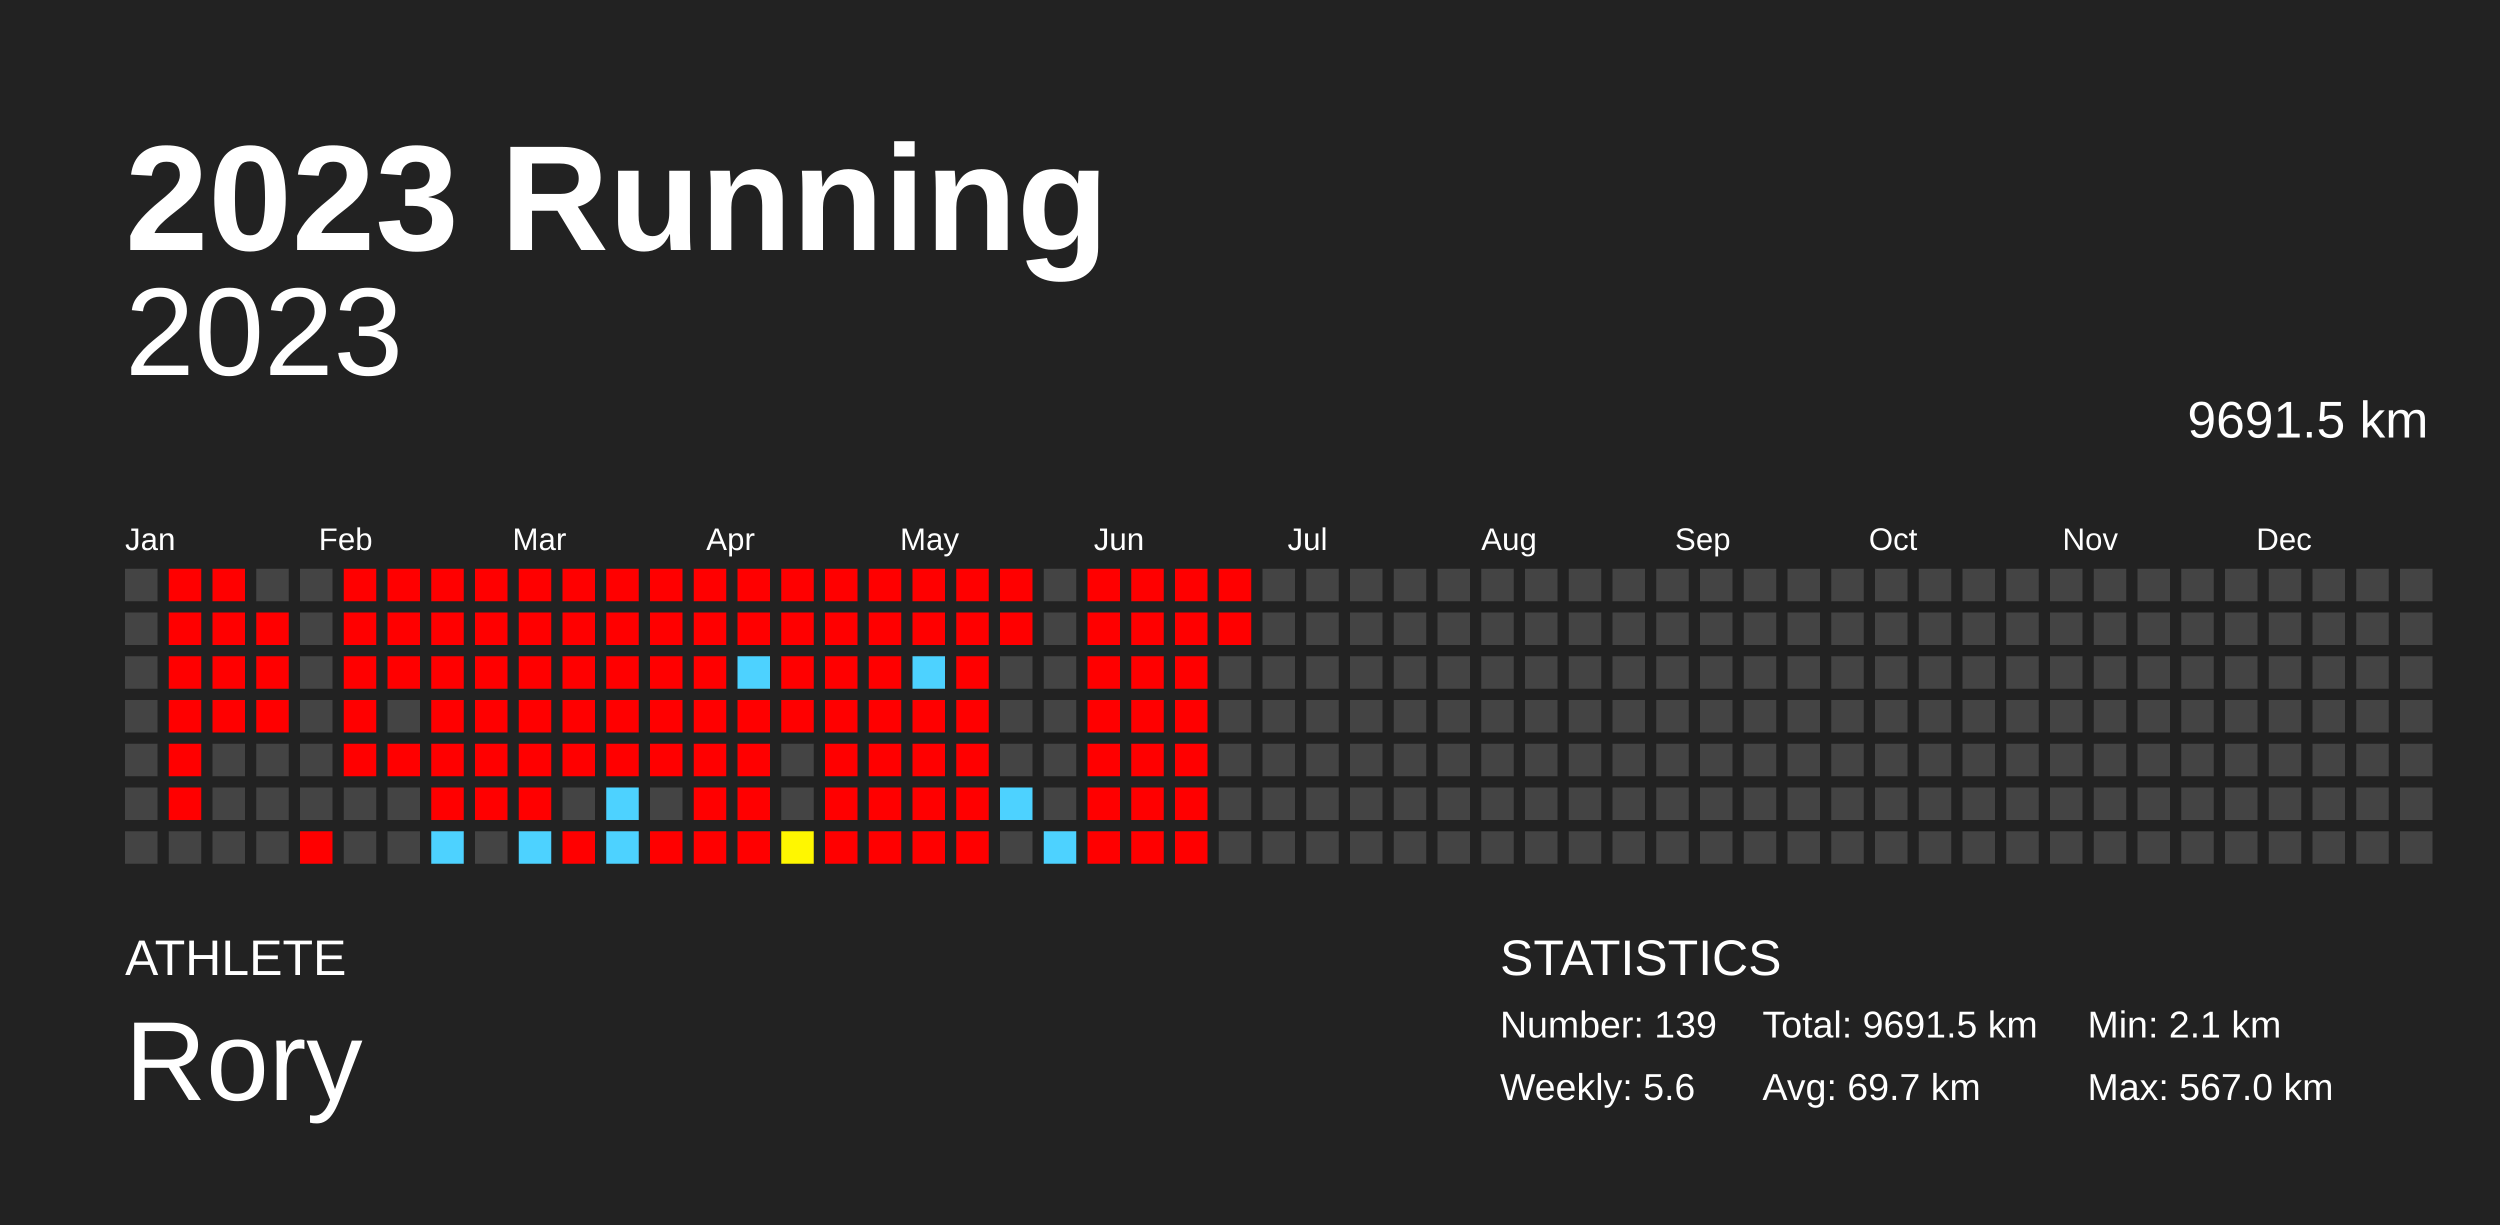
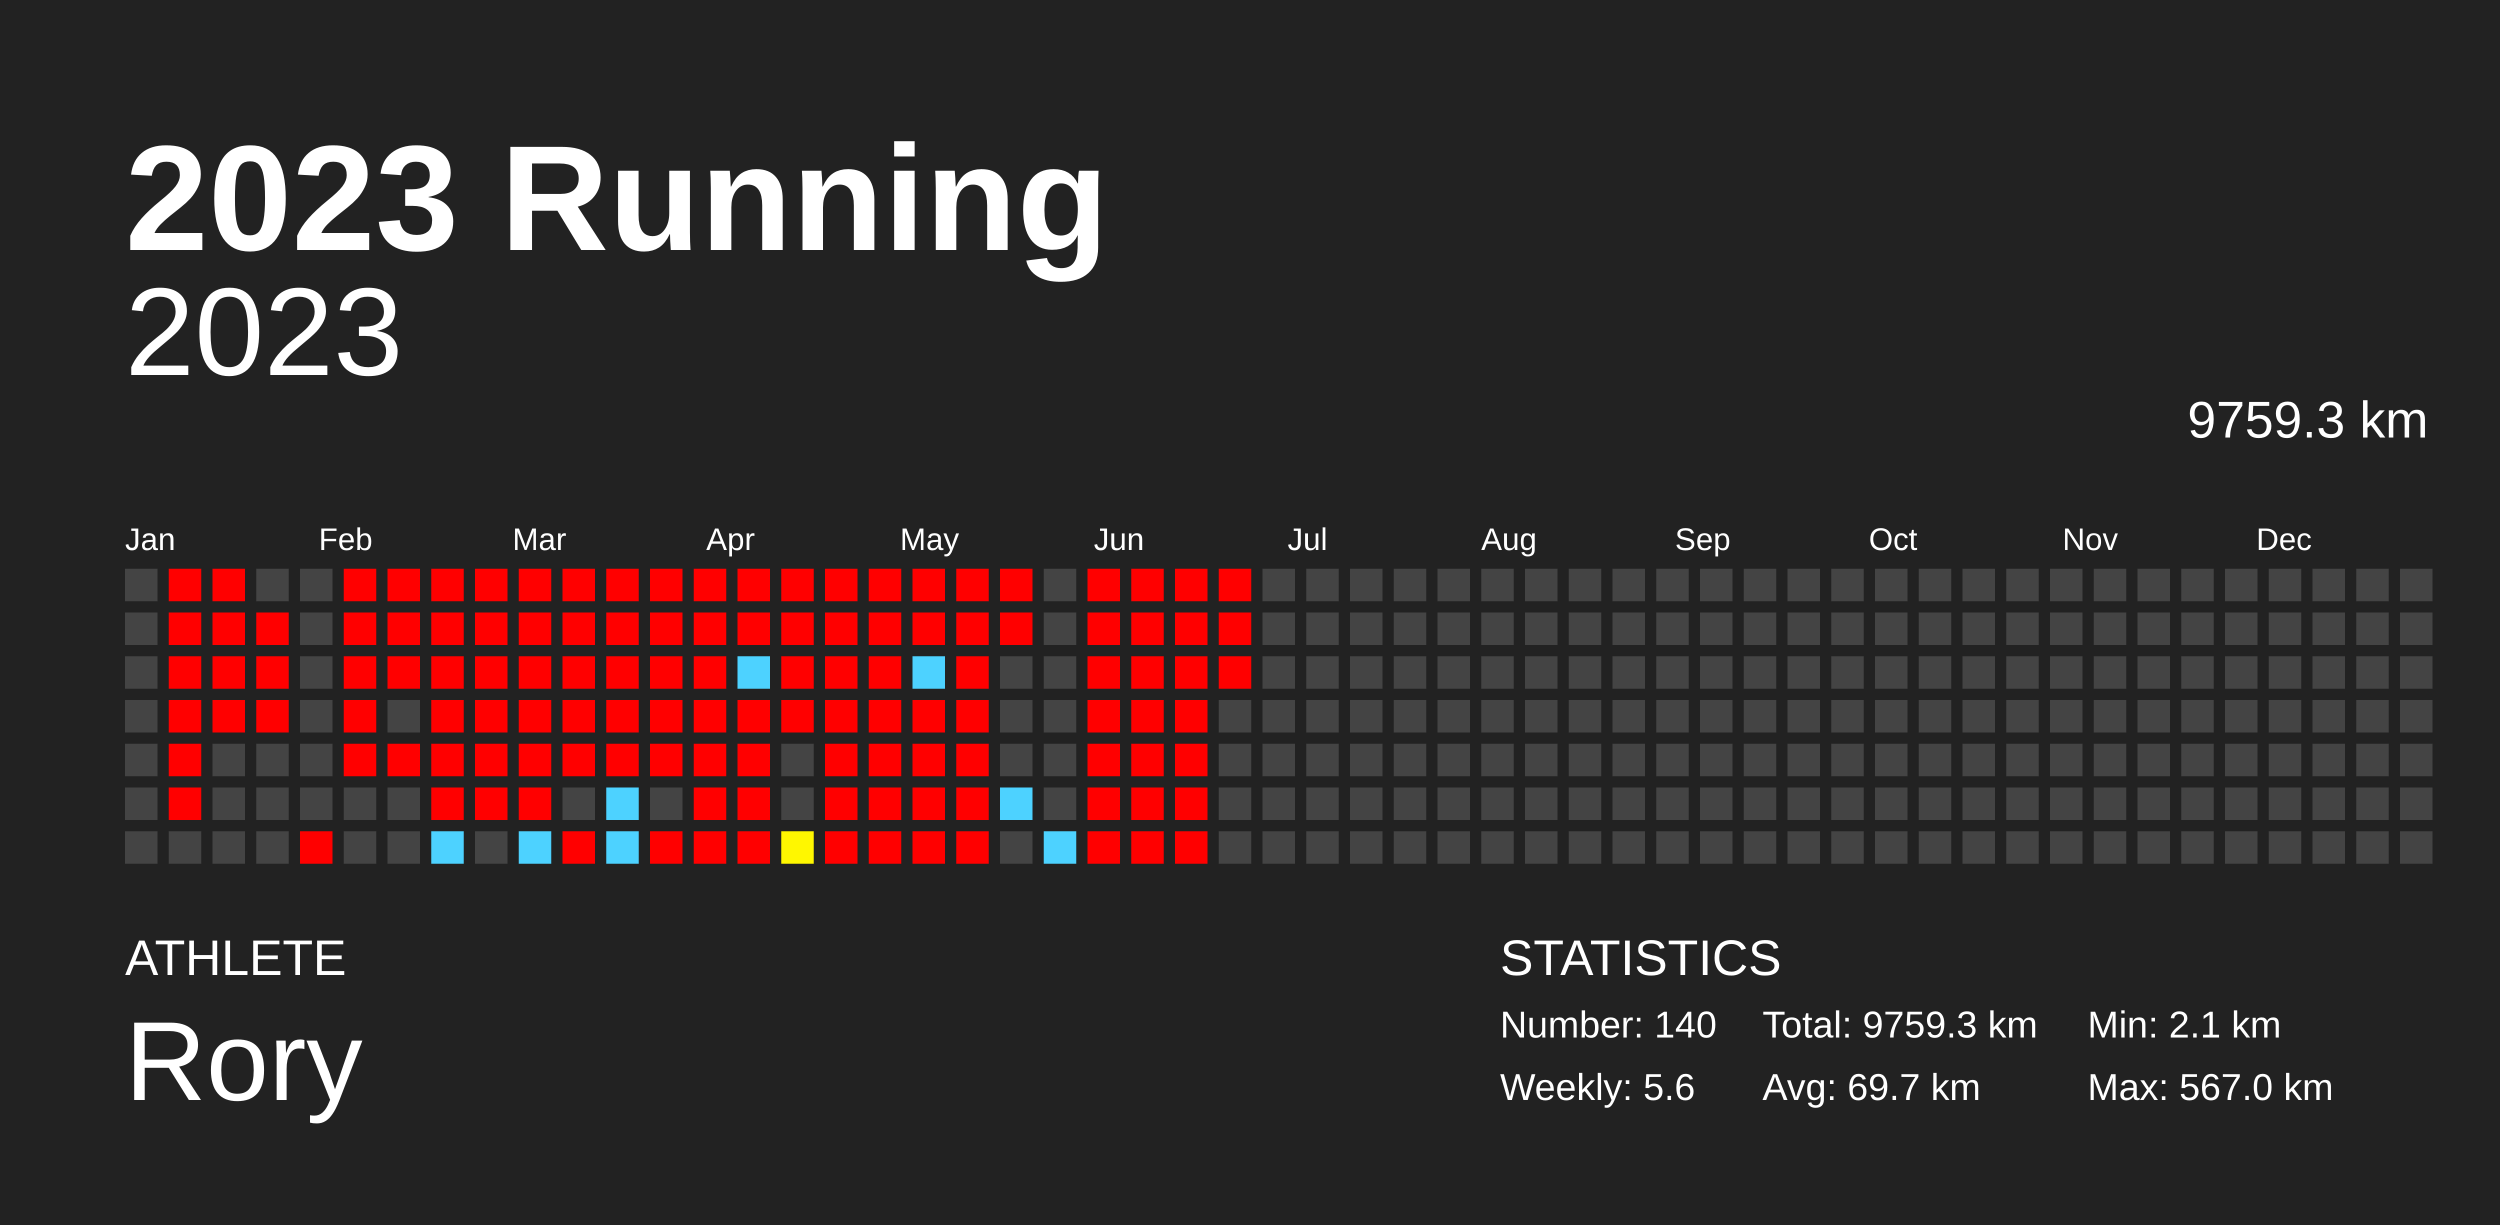
<svg xmlns="http://www.w3.org/2000/svg" baseProfile="full" height="98mm" version="1.1" viewBox="0,0,200,98" width="200mm">
  <defs />
  <rect fill="#222222" height="98" width="200" x="0" y="0" />
  <text fill="#FFFFFF" style="font-size:12px; font-family:Arial; font-weight:bold;" x="10" y="20">2023 Running</text>
  <text fill="#FFFFFF" style="font-size:4px; font-family:Arial" x="10" y="78">ATHLETE</text>
  <text fill="#FFFFFF" style="font-size:9px; font-family:Arial" x="10" y="88">Rory</text>
  <text fill="#FFFFFF" style="font-size:4px; font-family:Arial" x="120" y="78">STATISTICS</text>
-   <text fill="#FFFFFF" style="font-size:3px; font-family:Arial" x="120" y="83">Number: 139</text>
+   <text fill="#FFFFFF" style="font-size:3px; font-family:Arial" x="120" y="83">Number: 140</text>
  <text fill="#FFFFFF" style="font-size:3px; font-family:Arial" x="120" y="88">Weekly: 5.6</text>
-   <text fill="#FFFFFF" style="font-size:3px; font-family:Arial" x="141" y="83">Total: 9691.5 km</text>
+   <text fill="#FFFFFF" style="font-size:3px; font-family:Arial" x="141" y="83">Total: 9759.3 km</text>
  <text fill="#FFFFFF" style="font-size:3px; font-family:Arial" x="141" y="88">Avg: 69.7 km</text>
  <text fill="#FFFFFF" style="font-size:3px; font-family:Arial" x="167" y="83">Min: 2.1 km</text>
  <text fill="#FFFFFF" style="font-size:3px; font-family:Arial" x="167" y="88">Max: 567.0 km</text>
  <text alignment-baseline="hanging" fill="#FFFFFF" style="font-size:10.0px; font-family:Arial;" x="10" y="30">2023</text>
-   <text alignment-baseline="hanging" fill="#FFFFFF" style="font-size:4.125px; font-family:Arial;" x="175" y="35">9691.5 km</text>
+   <text alignment-baseline="hanging" fill="#FFFFFF" style="font-size:4.125px; font-family:Arial;" x="175" y="35">9759.3 km</text>
  <text fill="#FFFFFF" style="font-size:2.5px; font-family:Arial" x="10.0" y="44">Jan</text>
  <text fill="#FFFFFF" style="font-size:2.5px; font-family:Arial" x="25.5" y="44">Feb</text>
  <text fill="#FFFFFF" style="font-size:2.5px; font-family:Arial" x="41.0" y="44">Mar</text>
  <text fill="#FFFFFF" style="font-size:2.5px; font-family:Arial" x="56.5" y="44">Apr</text>
  <text fill="#FFFFFF" style="font-size:2.5px; font-family:Arial" x="72.0" y="44">May</text>
  <text fill="#FFFFFF" style="font-size:2.5px; font-family:Arial" x="87.5" y="44">Jun</text>
  <text fill="#FFFFFF" style="font-size:2.5px; font-family:Arial" x="103.0" y="44">Jul</text>
  <text fill="#FFFFFF" style="font-size:2.5px; font-family:Arial" x="118.5" y="44">Aug</text>
  <text fill="#FFFFFF" style="font-size:2.5px; font-family:Arial" x="134.0" y="44">Sep</text>
  <text fill="#FFFFFF" style="font-size:2.5px; font-family:Arial" x="149.5" y="44">Oct</text>
  <text fill="#FFFFFF" style="font-size:2.5px; font-family:Arial" x="165.0" y="44">Nov</text>
  <text fill="#FFFFFF" style="font-size:2.5px; font-family:Arial" x="180.5" y="44">Dec</text>
  <rect fill="#444444" height="2.6" width="2.6" x="10.0" y="45.5" />
  <rect fill="#444444" height="2.6" width="2.6" x="10.0" y="49.0" />
  <rect fill="#444444" height="2.6" width="2.6" x="10.0" y="52.5" />
  <rect fill="#444444" height="2.6" width="2.6" x="10.0" y="56.0" />
  <rect fill="#444444" height="2.6" width="2.6" x="10.0" y="59.5" />
  <rect fill="#444444" height="2.6" width="2.6" x="10.0" y="63.0" />
  <rect fill="#444444" height="2.6" width="2.6" x="10.0" y="66.5" />
  <rect fill="red" height="2.6" width="2.6" x="13.5" y="45.5" />
  <rect fill="red" height="2.6" width="2.6" x="13.5" y="49.0" />
  <rect fill="red" height="2.6" width="2.6" x="13.5" y="52.5" />
  <rect fill="red" height="2.6" width="2.6" x="13.5" y="56.0" />
  <rect fill="red" height="2.6" width="2.6" x="13.5" y="59.5" />
  <rect fill="red" height="2.6" width="2.6" x="13.5" y="63.0" />
  <rect fill="#444444" height="2.6" width="2.6" x="13.5" y="66.5" />
  <rect fill="red" height="2.6" width="2.6" x="17.0" y="45.5" />
  <rect fill="red" height="2.6" width="2.6" x="17.0" y="49.0" />
  <rect fill="red" height="2.6" width="2.6" x="17.0" y="52.5" />
  <rect fill="red" height="2.6" width="2.6" x="17.0" y="56.0" />
  <rect fill="#444444" height="2.6" width="2.6" x="17.0" y="59.5" />
  <rect fill="#444444" height="2.6" width="2.6" x="17.0" y="63.0" />
  <rect fill="#444444" height="2.6" width="2.6" x="17.0" y="66.5" />
  <rect fill="#444444" height="2.6" width="2.6" x="20.5" y="45.5" />
  <rect fill="red" height="2.6" width="2.6" x="20.5" y="49.0" />
  <rect fill="red" height="2.6" width="2.6" x="20.5" y="52.5" />
  <rect fill="red" height="2.6" width="2.6" x="20.5" y="56.0" />
  <rect fill="#444444" height="2.6" width="2.6" x="20.5" y="59.5" />
  <rect fill="#444444" height="2.6" width="2.6" x="20.5" y="63.0" />
  <rect fill="#444444" height="2.6" width="2.6" x="20.5" y="66.5" />
  <rect fill="#444444" height="2.6" width="2.6" x="24.0" y="45.5" />
  <rect fill="#444444" height="2.6" width="2.6" x="24.0" y="49.0" />
  <rect fill="#444444" height="2.6" width="2.6" x="24.0" y="52.5" />
  <rect fill="#444444" height="2.6" width="2.6" x="24.0" y="56.0" />
  <rect fill="#444444" height="2.6" width="2.6" x="24.0" y="59.5" />
  <rect fill="#444444" height="2.6" width="2.6" x="24.0" y="63.0" />
  <rect fill="red" height="2.6" width="2.6" x="24.0" y="66.5" />
  <rect fill="red" height="2.6" width="2.6" x="27.5" y="45.5" />
  <rect fill="red" height="2.6" width="2.6" x="27.5" y="49.0" />
  <rect fill="red" height="2.6" width="2.6" x="27.5" y="52.5" />
  <rect fill="red" height="2.6" width="2.6" x="27.5" y="56.0" />
  <rect fill="red" height="2.6" width="2.6" x="27.5" y="59.5" />
  <rect fill="#444444" height="2.6" width="2.6" x="27.5" y="63.0" />
  <rect fill="#444444" height="2.6" width="2.6" x="27.5" y="66.5" />
  <rect fill="red" height="2.6" width="2.6" x="31.0" y="45.5" />
  <rect fill="red" height="2.6" width="2.6" x="31.0" y="49.0" />
  <rect fill="red" height="2.6" width="2.6" x="31.0" y="52.5" />
  <rect fill="#444444" height="2.6" width="2.6" x="31.0" y="56.0" />
  <rect fill="red" height="2.6" width="2.6" x="31.0" y="59.5" />
  <rect fill="#444444" height="2.6" width="2.6" x="31.0" y="63.0" />
  <rect fill="#444444" height="2.6" width="2.6" x="31.0" y="66.5" />
  <rect fill="red" height="2.6" width="2.6" x="34.5" y="45.5" />
  <rect fill="red" height="2.6" width="2.6" x="34.5" y="49.0" />
  <rect fill="red" height="2.6" width="2.6" x="34.5" y="52.5" />
  <rect fill="red" height="2.6" width="2.6" x="34.5" y="56.0" />
  <rect fill="red" height="2.6" width="2.6" x="34.5" y="59.5" />
  <rect fill="red" height="2.6" width="2.6" x="34.5" y="63.0" />
  <rect fill="#4dd2ff" height="2.6" width="2.6" x="34.5" y="66.5" />
  <rect fill="red" height="2.6" width="2.6" x="38.0" y="45.5" />
  <rect fill="red" height="2.6" width="2.6" x="38.0" y="49.0" />
  <rect fill="red" height="2.6" width="2.6" x="38.0" y="52.5" />
  <rect fill="red" height="2.6" width="2.6" x="38.0" y="56.0" />
  <rect fill="red" height="2.6" width="2.6" x="38.0" y="59.5" />
  <rect fill="red" height="2.6" width="2.6" x="38.0" y="63.0" />
  <rect fill="#444444" height="2.6" width="2.6" x="38.0" y="66.5" />
  <rect fill="red" height="2.6" width="2.6" x="41.5" y="45.5" />
  <rect fill="red" height="2.6" width="2.6" x="41.5" y="49.0" />
  <rect fill="red" height="2.6" width="2.6" x="41.5" y="52.5" />
  <rect fill="red" height="2.6" width="2.6" x="41.5" y="56.0" />
  <rect fill="red" height="2.6" width="2.6" x="41.5" y="59.5" />
  <rect fill="red" height="2.6" width="2.6" x="41.5" y="63.0" />
  <rect fill="#4dd2ff" height="2.6" width="2.6" x="41.5" y="66.5" />
  <rect fill="red" height="2.6" width="2.6" x="45.0" y="45.5" />
  <rect fill="red" height="2.6" width="2.6" x="45.0" y="49.0" />
  <rect fill="red" height="2.6" width="2.6" x="45.0" y="52.5" />
  <rect fill="red" height="2.6" width="2.6" x="45.0" y="56.0" />
  <rect fill="red" height="2.6" width="2.6" x="45.0" y="59.5" />
  <rect fill="#444444" height="2.6" width="2.6" x="45.0" y="63.0" />
  <rect fill="red" height="2.6" width="2.6" x="45.0" y="66.5" />
  <rect fill="red" height="2.6" width="2.6" x="48.5" y="45.5" />
  <rect fill="red" height="2.6" width="2.6" x="48.5" y="49.0" />
  <rect fill="red" height="2.6" width="2.6" x="48.5" y="52.5" />
  <rect fill="red" height="2.6" width="2.6" x="48.5" y="56.0" />
  <rect fill="red" height="2.6" width="2.6" x="48.5" y="59.5" />
  <rect fill="#4dd2ff" height="2.6" width="2.6" x="48.5" y="63.0" />
  <rect fill="#4dd2ff" height="2.6" width="2.6" x="48.5" y="66.5" />
  <rect fill="red" height="2.6" width="2.6" x="52.0" y="45.5" />
  <rect fill="red" height="2.6" width="2.6" x="52.0" y="49.0" />
  <rect fill="red" height="2.6" width="2.6" x="52.0" y="52.5" />
  <rect fill="red" height="2.6" width="2.6" x="52.0" y="56.0" />
  <rect fill="red" height="2.6" width="2.6" x="52.0" y="59.5" />
  <rect fill="#444444" height="2.6" width="2.6" x="52.0" y="63.0" />
  <rect fill="red" height="2.6" width="2.6" x="52.0" y="66.5" />
  <rect fill="red" height="2.6" width="2.6" x="55.5" y="45.5" />
  <rect fill="red" height="2.6" width="2.6" x="55.5" y="49.0" />
  <rect fill="red" height="2.6" width="2.6" x="55.5" y="52.5" />
  <rect fill="red" height="2.6" width="2.6" x="55.5" y="56.0" />
  <rect fill="red" height="2.6" width="2.6" x="55.5" y="59.5" />
  <rect fill="red" height="2.6" width="2.6" x="55.5" y="63.0" />
  <rect fill="red" height="2.6" width="2.6" x="55.5" y="66.5" />
  <rect fill="red" height="2.6" width="2.6" x="59.0" y="45.5" />
  <rect fill="red" height="2.6" width="2.6" x="59.0" y="49.0" />
  <rect fill="#4dd2ff" height="2.6" width="2.6" x="59.0" y="52.5" />
  <rect fill="red" height="2.6" width="2.6" x="59.0" y="56.0" />
  <rect fill="red" height="2.6" width="2.6" x="59.0" y="59.5" />
  <rect fill="red" height="2.6" width="2.6" x="59.0" y="63.0" />
  <rect fill="red" height="2.6" width="2.6" x="59.0" y="66.5" />
  <rect fill="red" height="2.6" width="2.6" x="62.5" y="45.5" />
  <rect fill="red" height="2.6" width="2.6" x="62.5" y="49.0" />
  <rect fill="red" height="2.6" width="2.6" x="62.5" y="52.5" />
  <rect fill="red" height="2.6" width="2.6" x="62.5" y="56.0" />
  <rect fill="#444444" height="2.6" width="2.6" x="62.5" y="59.5" />
  <rect fill="#444444" height="2.6" width="2.6" x="62.5" y="63.0" />
  <rect fill="#fff700" height="2.6" width="2.6" x="62.5" y="66.5" />
  <rect fill="red" height="2.6" width="2.6" x="66.0" y="45.5" />
  <rect fill="red" height="2.6" width="2.6" x="66.0" y="49.0" />
  <rect fill="red" height="2.6" width="2.6" x="66.0" y="52.5" />
  <rect fill="red" height="2.6" width="2.6" x="66.0" y="56.0" />
  <rect fill="red" height="2.6" width="2.6" x="66.0" y="59.5" />
  <rect fill="red" height="2.6" width="2.6" x="66.0" y="63.0" />
  <rect fill="red" height="2.6" width="2.6" x="66.0" y="66.5" />
  <rect fill="red" height="2.6" width="2.6" x="69.5" y="45.5" />
  <rect fill="red" height="2.6" width="2.6" x="69.5" y="49.0" />
  <rect fill="red" height="2.6" width="2.6" x="69.5" y="52.5" />
  <rect fill="red" height="2.6" width="2.6" x="69.5" y="56.0" />
  <rect fill="red" height="2.6" width="2.6" x="69.5" y="59.5" />
  <rect fill="red" height="2.6" width="2.6" x="69.5" y="63.0" />
  <rect fill="red" height="2.6" width="2.6" x="69.5" y="66.5" />
  <rect fill="red" height="2.6" width="2.6" x="73.0" y="45.5" />
  <rect fill="red" height="2.6" width="2.6" x="73.0" y="49.0" />
  <rect fill="#4dd2ff" height="2.6" width="2.6" x="73.0" y="52.5" />
  <rect fill="red" height="2.6" width="2.6" x="73.0" y="56.0" />
  <rect fill="red" height="2.6" width="2.6" x="73.0" y="59.5" />
  <rect fill="red" height="2.6" width="2.6" x="73.0" y="63.0" />
  <rect fill="red" height="2.6" width="2.6" x="73.0" y="66.5" />
  <rect fill="red" height="2.6" width="2.6" x="76.5" y="45.5" />
  <rect fill="red" height="2.6" width="2.6" x="76.5" y="49.0" />
  <rect fill="red" height="2.6" width="2.6" x="76.5" y="52.5" />
  <rect fill="red" height="2.6" width="2.6" x="76.5" y="56.0" />
  <rect fill="red" height="2.6" width="2.6" x="76.5" y="59.5" />
  <rect fill="red" height="2.6" width="2.6" x="76.5" y="63.0" />
  <rect fill="red" height="2.6" width="2.6" x="76.5" y="66.5" />
  <rect fill="red" height="2.6" width="2.6" x="80.0" y="45.5" />
  <rect fill="red" height="2.6" width="2.6" x="80.0" y="49.0" />
  <rect fill="#444444" height="2.6" width="2.6" x="80.0" y="52.5" />
  <rect fill="#444444" height="2.6" width="2.6" x="80.0" y="56.0" />
  <rect fill="#444444" height="2.6" width="2.6" x="80.0" y="59.5" />
  <rect fill="#4dd2ff" height="2.6" width="2.6" x="80.0" y="63.0" />
  <rect fill="#444444" height="2.6" width="2.6" x="80.0" y="66.5" />
  <rect fill="#444444" height="2.6" width="2.6" x="83.5" y="45.5" />
  <rect fill="#444444" height="2.6" width="2.6" x="83.5" y="49.0" />
  <rect fill="#444444" height="2.6" width="2.6" x="83.5" y="52.5" />
  <rect fill="#444444" height="2.6" width="2.6" x="83.5" y="56.0" />
  <rect fill="#444444" height="2.6" width="2.6" x="83.5" y="59.5" />
  <rect fill="#444444" height="2.6" width="2.6" x="83.5" y="63.0" />
  <rect fill="#4dd2ff" height="2.6" width="2.6" x="83.5" y="66.5" />
  <rect fill="red" height="2.6" width="2.6" x="87.0" y="45.5" />
  <rect fill="red" height="2.6" width="2.6" x="87.0" y="49.0" />
  <rect fill="red" height="2.6" width="2.6" x="87.0" y="52.5" />
  <rect fill="red" height="2.6" width="2.6" x="87.0" y="56.0" />
  <rect fill="red" height="2.6" width="2.6" x="87.0" y="59.5" />
  <rect fill="red" height="2.6" width="2.6" x="87.0" y="63.0" />
  <rect fill="red" height="2.6" width="2.6" x="87.0" y="66.5" />
  <rect fill="red" height="2.6" width="2.6" x="90.5" y="45.5" />
  <rect fill="red" height="2.6" width="2.6" x="90.5" y="49.0" />
  <rect fill="red" height="2.6" width="2.6" x="90.5" y="52.5" />
  <rect fill="red" height="2.6" width="2.6" x="90.5" y="56.0" />
  <rect fill="red" height="2.6" width="2.6" x="90.5" y="59.5" />
  <rect fill="red" height="2.6" width="2.6" x="90.5" y="63.0" />
  <rect fill="red" height="2.6" width="2.6" x="90.5" y="66.5" />
  <rect fill="red" height="2.6" width="2.6" x="94.0" y="45.5" />
  <rect fill="red" height="2.6" width="2.6" x="94.0" y="49.0" />
  <rect fill="red" height="2.6" width="2.6" x="94.0" y="52.5" />
  <rect fill="red" height="2.6" width="2.6" x="94.0" y="56.0" />
  <rect fill="red" height="2.6" width="2.6" x="94.0" y="59.5" />
  <rect fill="red" height="2.6" width="2.6" x="94.0" y="63.0" />
  <rect fill="red" height="2.6" width="2.6" x="94.0" y="66.5" />
  <rect fill="red" height="2.6" width="2.6" x="97.5" y="45.5" />
  <rect fill="red" height="2.6" width="2.6" x="97.5" y="49.0" />
-   <rect fill="#444444" height="2.6" width="2.6" x="97.5" y="52.5" />
+   <rect fill="red" height="2.6" width="2.6" x="97.5" y="52.5" />
  <rect fill="#444444" height="2.6" width="2.6" x="97.5" y="56.0" />
  <rect fill="#444444" height="2.6" width="2.6" x="97.5" y="59.5" />
  <rect fill="#444444" height="2.6" width="2.6" x="97.5" y="63.0" />
  <rect fill="#444444" height="2.6" width="2.6" x="97.5" y="66.5" />
  <rect fill="#444444" height="2.6" width="2.6" x="101.0" y="45.5" />
  <rect fill="#444444" height="2.6" width="2.6" x="101.0" y="49.0" />
  <rect fill="#444444" height="2.6" width="2.6" x="101.0" y="52.5" />
  <rect fill="#444444" height="2.6" width="2.6" x="101.0" y="56.0" />
  <rect fill="#444444" height="2.6" width="2.6" x="101.0" y="59.5" />
  <rect fill="#444444" height="2.6" width="2.6" x="101.0" y="63.0" />
  <rect fill="#444444" height="2.6" width="2.6" x="101.0" y="66.5" />
  <rect fill="#444444" height="2.6" width="2.6" x="104.5" y="45.5" />
  <rect fill="#444444" height="2.6" width="2.6" x="104.5" y="49.0" />
  <rect fill="#444444" height="2.6" width="2.6" x="104.5" y="52.5" />
  <rect fill="#444444" height="2.6" width="2.6" x="104.5" y="56.0" />
  <rect fill="#444444" height="2.6" width="2.6" x="104.5" y="59.5" />
  <rect fill="#444444" height="2.6" width="2.6" x="104.5" y="63.0" />
  <rect fill="#444444" height="2.6" width="2.6" x="104.5" y="66.5" />
  <rect fill="#444444" height="2.6" width="2.6" x="108.0" y="45.5" />
  <rect fill="#444444" height="2.6" width="2.6" x="108.0" y="49.0" />
  <rect fill="#444444" height="2.6" width="2.6" x="108.0" y="52.5" />
  <rect fill="#444444" height="2.6" width="2.6" x="108.0" y="56.0" />
  <rect fill="#444444" height="2.6" width="2.6" x="108.0" y="59.5" />
  <rect fill="#444444" height="2.6" width="2.6" x="108.0" y="63.0" />
  <rect fill="#444444" height="2.6" width="2.6" x="108.0" y="66.5" />
  <rect fill="#444444" height="2.6" width="2.6" x="111.5" y="45.5" />
  <rect fill="#444444" height="2.6" width="2.6" x="111.5" y="49.0" />
  <rect fill="#444444" height="2.6" width="2.6" x="111.5" y="52.5" />
  <rect fill="#444444" height="2.6" width="2.6" x="111.5" y="56.0" />
  <rect fill="#444444" height="2.6" width="2.6" x="111.5" y="59.5" />
  <rect fill="#444444" height="2.6" width="2.6" x="111.5" y="63.0" />
  <rect fill="#444444" height="2.6" width="2.6" x="111.5" y="66.5" />
  <rect fill="#444444" height="2.6" width="2.6" x="115.0" y="45.5" />
  <rect fill="#444444" height="2.6" width="2.6" x="115.0" y="49.0" />
  <rect fill="#444444" height="2.6" width="2.6" x="115.0" y="52.5" />
  <rect fill="#444444" height="2.6" width="2.6" x="115.0" y="56.0" />
  <rect fill="#444444" height="2.6" width="2.6" x="115.0" y="59.5" />
  <rect fill="#444444" height="2.6" width="2.6" x="115.0" y="63.0" />
  <rect fill="#444444" height="2.6" width="2.6" x="115.0" y="66.5" />
  <rect fill="#444444" height="2.6" width="2.6" x="118.5" y="45.5" />
  <rect fill="#444444" height="2.6" width="2.6" x="118.5" y="49.0" />
  <rect fill="#444444" height="2.6" width="2.6" x="118.5" y="52.5" />
  <rect fill="#444444" height="2.6" width="2.6" x="118.5" y="56.0" />
  <rect fill="#444444" height="2.6" width="2.6" x="118.5" y="59.5" />
  <rect fill="#444444" height="2.6" width="2.6" x="118.5" y="63.0" />
  <rect fill="#444444" height="2.6" width="2.6" x="118.5" y="66.5" />
  <rect fill="#444444" height="2.6" width="2.6" x="122.0" y="45.5" />
  <rect fill="#444444" height="2.6" width="2.6" x="122.0" y="49.0" />
  <rect fill="#444444" height="2.6" width="2.6" x="122.0" y="52.5" />
  <rect fill="#444444" height="2.6" width="2.6" x="122.0" y="56.0" />
  <rect fill="#444444" height="2.6" width="2.6" x="122.0" y="59.5" />
  <rect fill="#444444" height="2.6" width="2.6" x="122.0" y="63.0" />
  <rect fill="#444444" height="2.6" width="2.6" x="122.0" y="66.5" />
  <rect fill="#444444" height="2.6" width="2.6" x="125.5" y="45.5" />
  <rect fill="#444444" height="2.6" width="2.6" x="125.5" y="49.0" />
  <rect fill="#444444" height="2.6" width="2.6" x="125.5" y="52.5" />
  <rect fill="#444444" height="2.6" width="2.6" x="125.5" y="56.0" />
  <rect fill="#444444" height="2.6" width="2.6" x="125.5" y="59.5" />
  <rect fill="#444444" height="2.6" width="2.6" x="125.5" y="63.0" />
  <rect fill="#444444" height="2.6" width="2.6" x="125.5" y="66.5" />
  <rect fill="#444444" height="2.6" width="2.6" x="129.0" y="45.5" />
  <rect fill="#444444" height="2.6" width="2.6" x="129.0" y="49.0" />
  <rect fill="#444444" height="2.6" width="2.6" x="129.0" y="52.5" />
  <rect fill="#444444" height="2.6" width="2.6" x="129.0" y="56.0" />
  <rect fill="#444444" height="2.6" width="2.6" x="129.0" y="59.5" />
  <rect fill="#444444" height="2.6" width="2.6" x="129.0" y="63.0" />
  <rect fill="#444444" height="2.6" width="2.6" x="129.0" y="66.5" />
  <rect fill="#444444" height="2.6" width="2.6" x="132.5" y="45.5" />
  <rect fill="#444444" height="2.6" width="2.6" x="132.5" y="49.0" />
  <rect fill="#444444" height="2.6" width="2.6" x="132.5" y="52.5" />
  <rect fill="#444444" height="2.6" width="2.6" x="132.5" y="56.0" />
  <rect fill="#444444" height="2.6" width="2.6" x="132.5" y="59.5" />
  <rect fill="#444444" height="2.6" width="2.6" x="132.5" y="63.0" />
  <rect fill="#444444" height="2.6" width="2.6" x="132.5" y="66.5" />
  <rect fill="#444444" height="2.6" width="2.6" x="136.0" y="45.5" />
  <rect fill="#444444" height="2.6" width="2.6" x="136.0" y="49.0" />
  <rect fill="#444444" height="2.6" width="2.6" x="136.0" y="52.5" />
  <rect fill="#444444" height="2.6" width="2.6" x="136.0" y="56.0" />
  <rect fill="#444444" height="2.6" width="2.6" x="136.0" y="59.5" />
  <rect fill="#444444" height="2.6" width="2.6" x="136.0" y="63.0" />
  <rect fill="#444444" height="2.6" width="2.6" x="136.0" y="66.5" />
  <rect fill="#444444" height="2.6" width="2.6" x="139.5" y="45.5" />
  <rect fill="#444444" height="2.6" width="2.6" x="139.5" y="49.0" />
  <rect fill="#444444" height="2.6" width="2.6" x="139.5" y="52.5" />
  <rect fill="#444444" height="2.6" width="2.6" x="139.5" y="56.0" />
  <rect fill="#444444" height="2.6" width="2.6" x="139.5" y="59.5" />
  <rect fill="#444444" height="2.6" width="2.6" x="139.5" y="63.0" />
  <rect fill="#444444" height="2.6" width="2.6" x="139.5" y="66.5" />
  <rect fill="#444444" height="2.6" width="2.6" x="143.0" y="45.5" />
  <rect fill="#444444" height="2.6" width="2.6" x="143.0" y="49.0" />
  <rect fill="#444444" height="2.6" width="2.6" x="143.0" y="52.5" />
  <rect fill="#444444" height="2.6" width="2.6" x="143.0" y="56.0" />
  <rect fill="#444444" height="2.6" width="2.6" x="143.0" y="59.5" />
  <rect fill="#444444" height="2.6" width="2.6" x="143.0" y="63.0" />
  <rect fill="#444444" height="2.6" width="2.6" x="143.0" y="66.5" />
  <rect fill="#444444" height="2.6" width="2.6" x="146.5" y="45.5" />
  <rect fill="#444444" height="2.6" width="2.6" x="146.5" y="49.0" />
  <rect fill="#444444" height="2.6" width="2.6" x="146.5" y="52.5" />
  <rect fill="#444444" height="2.6" width="2.6" x="146.5" y="56.0" />
  <rect fill="#444444" height="2.6" width="2.6" x="146.5" y="59.5" />
  <rect fill="#444444" height="2.6" width="2.6" x="146.5" y="63.0" />
  <rect fill="#444444" height="2.6" width="2.6" x="146.5" y="66.5" />
  <rect fill="#444444" height="2.6" width="2.6" x="150.0" y="45.5" />
  <rect fill="#444444" height="2.6" width="2.6" x="150.0" y="49.0" />
  <rect fill="#444444" height="2.6" width="2.6" x="150.0" y="52.5" />
  <rect fill="#444444" height="2.6" width="2.6" x="150.0" y="56.0" />
  <rect fill="#444444" height="2.6" width="2.6" x="150.0" y="59.5" />
  <rect fill="#444444" height="2.6" width="2.6" x="150.0" y="63.0" />
  <rect fill="#444444" height="2.6" width="2.6" x="150.0" y="66.5" />
  <rect fill="#444444" height="2.6" width="2.6" x="153.5" y="45.5" />
  <rect fill="#444444" height="2.6" width="2.6" x="153.5" y="49.0" />
  <rect fill="#444444" height="2.6" width="2.6" x="153.5" y="52.5" />
  <rect fill="#444444" height="2.6" width="2.6" x="153.5" y="56.0" />
  <rect fill="#444444" height="2.6" width="2.6" x="153.5" y="59.5" />
  <rect fill="#444444" height="2.6" width="2.6" x="153.5" y="63.0" />
  <rect fill="#444444" height="2.6" width="2.6" x="153.5" y="66.5" />
  <rect fill="#444444" height="2.6" width="2.6" x="157.0" y="45.5" />
  <rect fill="#444444" height="2.6" width="2.6" x="157.0" y="49.0" />
  <rect fill="#444444" height="2.6" width="2.6" x="157.0" y="52.5" />
  <rect fill="#444444" height="2.6" width="2.6" x="157.0" y="56.0" />
  <rect fill="#444444" height="2.6" width="2.6" x="157.0" y="59.5" />
  <rect fill="#444444" height="2.6" width="2.6" x="157.0" y="63.0" />
  <rect fill="#444444" height="2.6" width="2.6" x="157.0" y="66.5" />
  <rect fill="#444444" height="2.6" width="2.6" x="160.5" y="45.5" />
  <rect fill="#444444" height="2.6" width="2.6" x="160.5" y="49.0" />
  <rect fill="#444444" height="2.6" width="2.6" x="160.5" y="52.5" />
  <rect fill="#444444" height="2.6" width="2.6" x="160.5" y="56.0" />
  <rect fill="#444444" height="2.6" width="2.6" x="160.5" y="59.5" />
  <rect fill="#444444" height="2.6" width="2.6" x="160.5" y="63.0" />
  <rect fill="#444444" height="2.6" width="2.6" x="160.5" y="66.5" />
  <rect fill="#444444" height="2.6" width="2.6" x="164.0" y="45.5" />
  <rect fill="#444444" height="2.6" width="2.6" x="164.0" y="49.0" />
  <rect fill="#444444" height="2.6" width="2.6" x="164.0" y="52.5" />
  <rect fill="#444444" height="2.6" width="2.6" x="164.0" y="56.0" />
  <rect fill="#444444" height="2.6" width="2.6" x="164.0" y="59.5" />
  <rect fill="#444444" height="2.6" width="2.6" x="164.0" y="63.0" />
  <rect fill="#444444" height="2.6" width="2.6" x="164.0" y="66.5" />
  <rect fill="#444444" height="2.6" width="2.6" x="167.5" y="45.5" />
  <rect fill="#444444" height="2.6" width="2.6" x="167.5" y="49.0" />
  <rect fill="#444444" height="2.6" width="2.6" x="167.5" y="52.5" />
  <rect fill="#444444" height="2.6" width="2.6" x="167.5" y="56.0" />
  <rect fill="#444444" height="2.6" width="2.6" x="167.5" y="59.5" />
  <rect fill="#444444" height="2.6" width="2.6" x="167.5" y="63.0" />
  <rect fill="#444444" height="2.6" width="2.6" x="167.5" y="66.5" />
  <rect fill="#444444" height="2.6" width="2.6" x="171.0" y="45.5" />
  <rect fill="#444444" height="2.6" width="2.6" x="171.0" y="49.0" />
  <rect fill="#444444" height="2.6" width="2.6" x="171.0" y="52.5" />
  <rect fill="#444444" height="2.6" width="2.6" x="171.0" y="56.0" />
  <rect fill="#444444" height="2.6" width="2.6" x="171.0" y="59.5" />
  <rect fill="#444444" height="2.6" width="2.6" x="171.0" y="63.0" />
  <rect fill="#444444" height="2.6" width="2.6" x="171.0" y="66.5" />
  <rect fill="#444444" height="2.6" width="2.6" x="174.5" y="45.5" />
  <rect fill="#444444" height="2.6" width="2.6" x="174.5" y="49.0" />
  <rect fill="#444444" height="2.6" width="2.6" x="174.5" y="52.5" />
  <rect fill="#444444" height="2.6" width="2.6" x="174.5" y="56.0" />
  <rect fill="#444444" height="2.6" width="2.6" x="174.5" y="59.5" />
  <rect fill="#444444" height="2.6" width="2.6" x="174.5" y="63.0" />
  <rect fill="#444444" height="2.6" width="2.6" x="174.5" y="66.5" />
  <rect fill="#444444" height="2.6" width="2.6" x="178.0" y="45.5" />
  <rect fill="#444444" height="2.6" width="2.6" x="178.0" y="49.0" />
  <rect fill="#444444" height="2.6" width="2.6" x="178.0" y="52.5" />
  <rect fill="#444444" height="2.6" width="2.6" x="178.0" y="56.0" />
  <rect fill="#444444" height="2.6" width="2.6" x="178.0" y="59.5" />
  <rect fill="#444444" height="2.6" width="2.6" x="178.0" y="63.0" />
  <rect fill="#444444" height="2.6" width="2.6" x="178.0" y="66.5" />
  <rect fill="#444444" height="2.6" width="2.6" x="181.5" y="45.5" />
  <rect fill="#444444" height="2.6" width="2.6" x="181.5" y="49.0" />
  <rect fill="#444444" height="2.6" width="2.6" x="181.5" y="52.5" />
  <rect fill="#444444" height="2.6" width="2.6" x="181.5" y="56.0" />
  <rect fill="#444444" height="2.6" width="2.6" x="181.5" y="59.5" />
  <rect fill="#444444" height="2.6" width="2.6" x="181.5" y="63.0" />
  <rect fill="#444444" height="2.6" width="2.6" x="181.5" y="66.5" />
  <rect fill="#444444" height="2.6" width="2.6" x="185.0" y="45.5" />
  <rect fill="#444444" height="2.6" width="2.6" x="185.0" y="49.0" />
  <rect fill="#444444" height="2.6" width="2.6" x="185.0" y="52.5" />
  <rect fill="#444444" height="2.6" width="2.6" x="185.0" y="56.0" />
  <rect fill="#444444" height="2.6" width="2.6" x="185.0" y="59.5" />
  <rect fill="#444444" height="2.6" width="2.6" x="185.0" y="63.0" />
  <rect fill="#444444" height="2.6" width="2.6" x="185.0" y="66.5" />
  <rect fill="#444444" height="2.6" width="2.6" x="188.5" y="45.5" />
  <rect fill="#444444" height="2.6" width="2.6" x="188.5" y="49.0" />
  <rect fill="#444444" height="2.6" width="2.6" x="188.5" y="52.5" />
  <rect fill="#444444" height="2.6" width="2.6" x="188.5" y="56.0" />
  <rect fill="#444444" height="2.6" width="2.6" x="188.5" y="59.5" />
  <rect fill="#444444" height="2.6" width="2.6" x="188.5" y="63.0" />
  <rect fill="#444444" height="2.6" width="2.6" x="188.5" y="66.5" />
  <rect fill="#444444" height="2.6" width="2.6" x="192.0" y="45.5" />
  <rect fill="#444444" height="2.6" width="2.6" x="192.0" y="49.0" />
  <rect fill="#444444" height="2.6" width="2.6" x="192.0" y="52.5" />
  <rect fill="#444444" height="2.6" width="2.6" x="192.0" y="56.0" />
  <rect fill="#444444" height="2.6" width="2.6" x="192.0" y="59.5" />
  <rect fill="#444444" height="2.6" width="2.6" x="192.0" y="63.0" />
  <rect fill="#444444" height="2.6" width="2.6" x="192.0" y="66.5" />
</svg>
